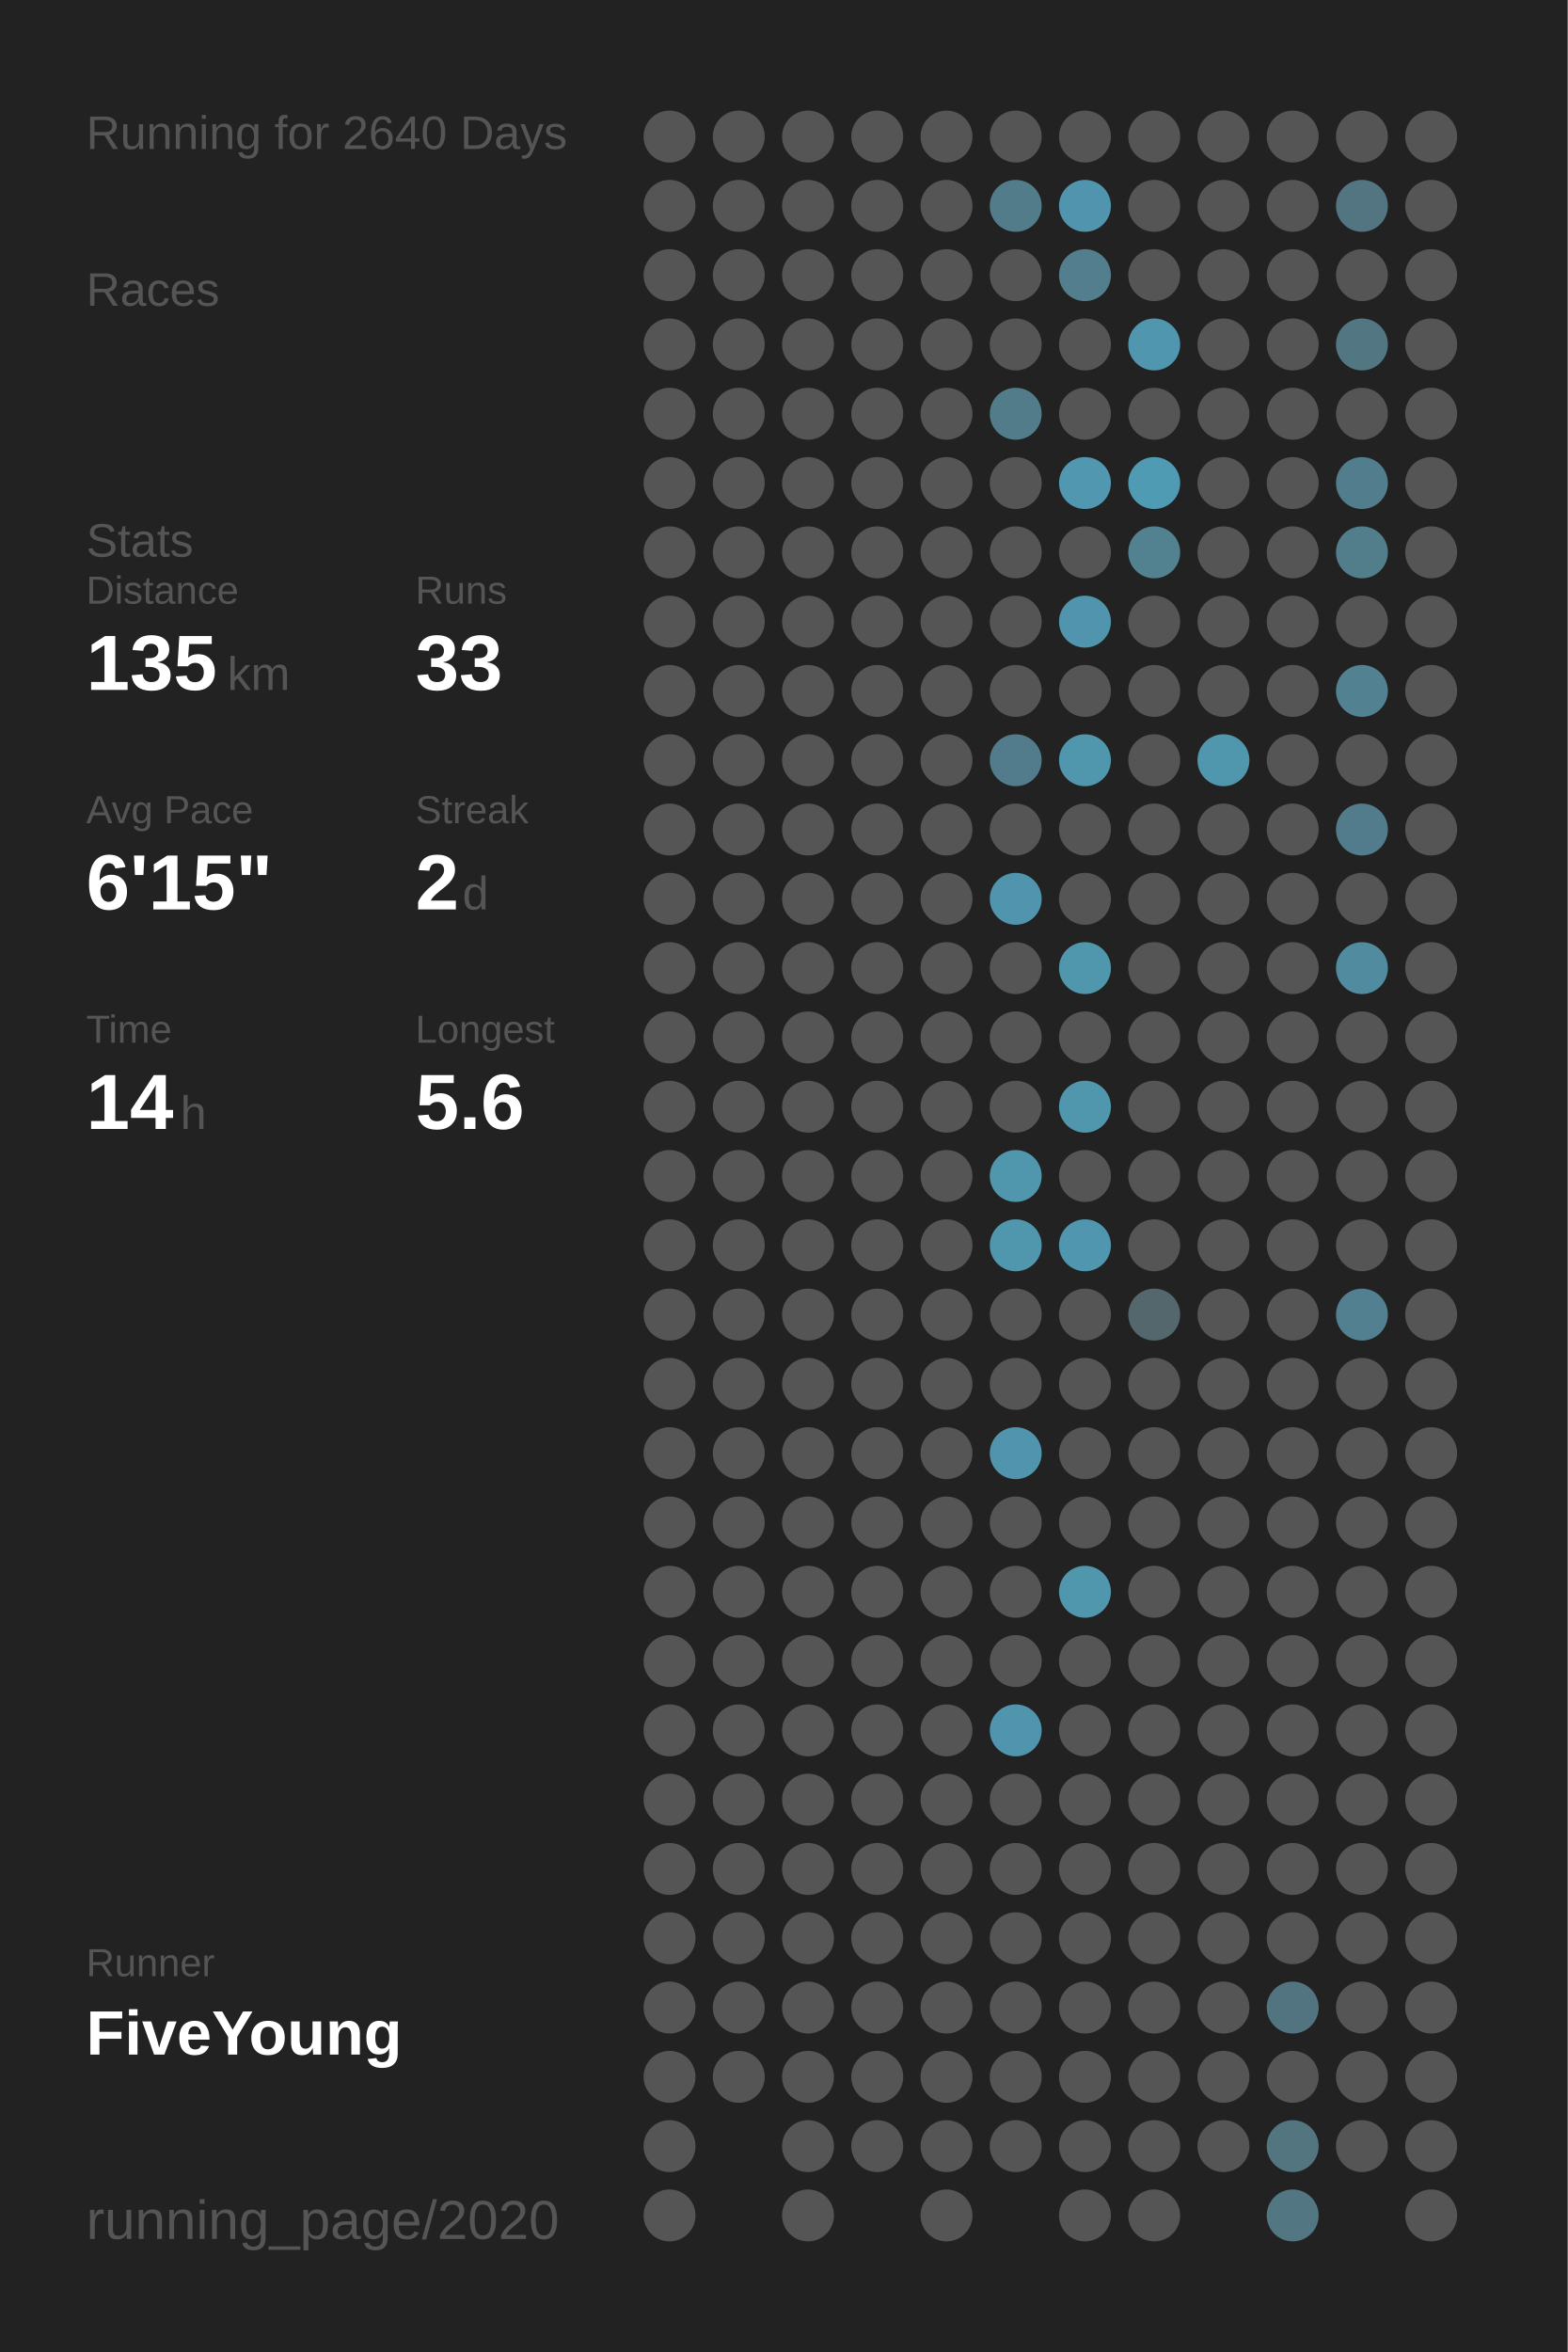
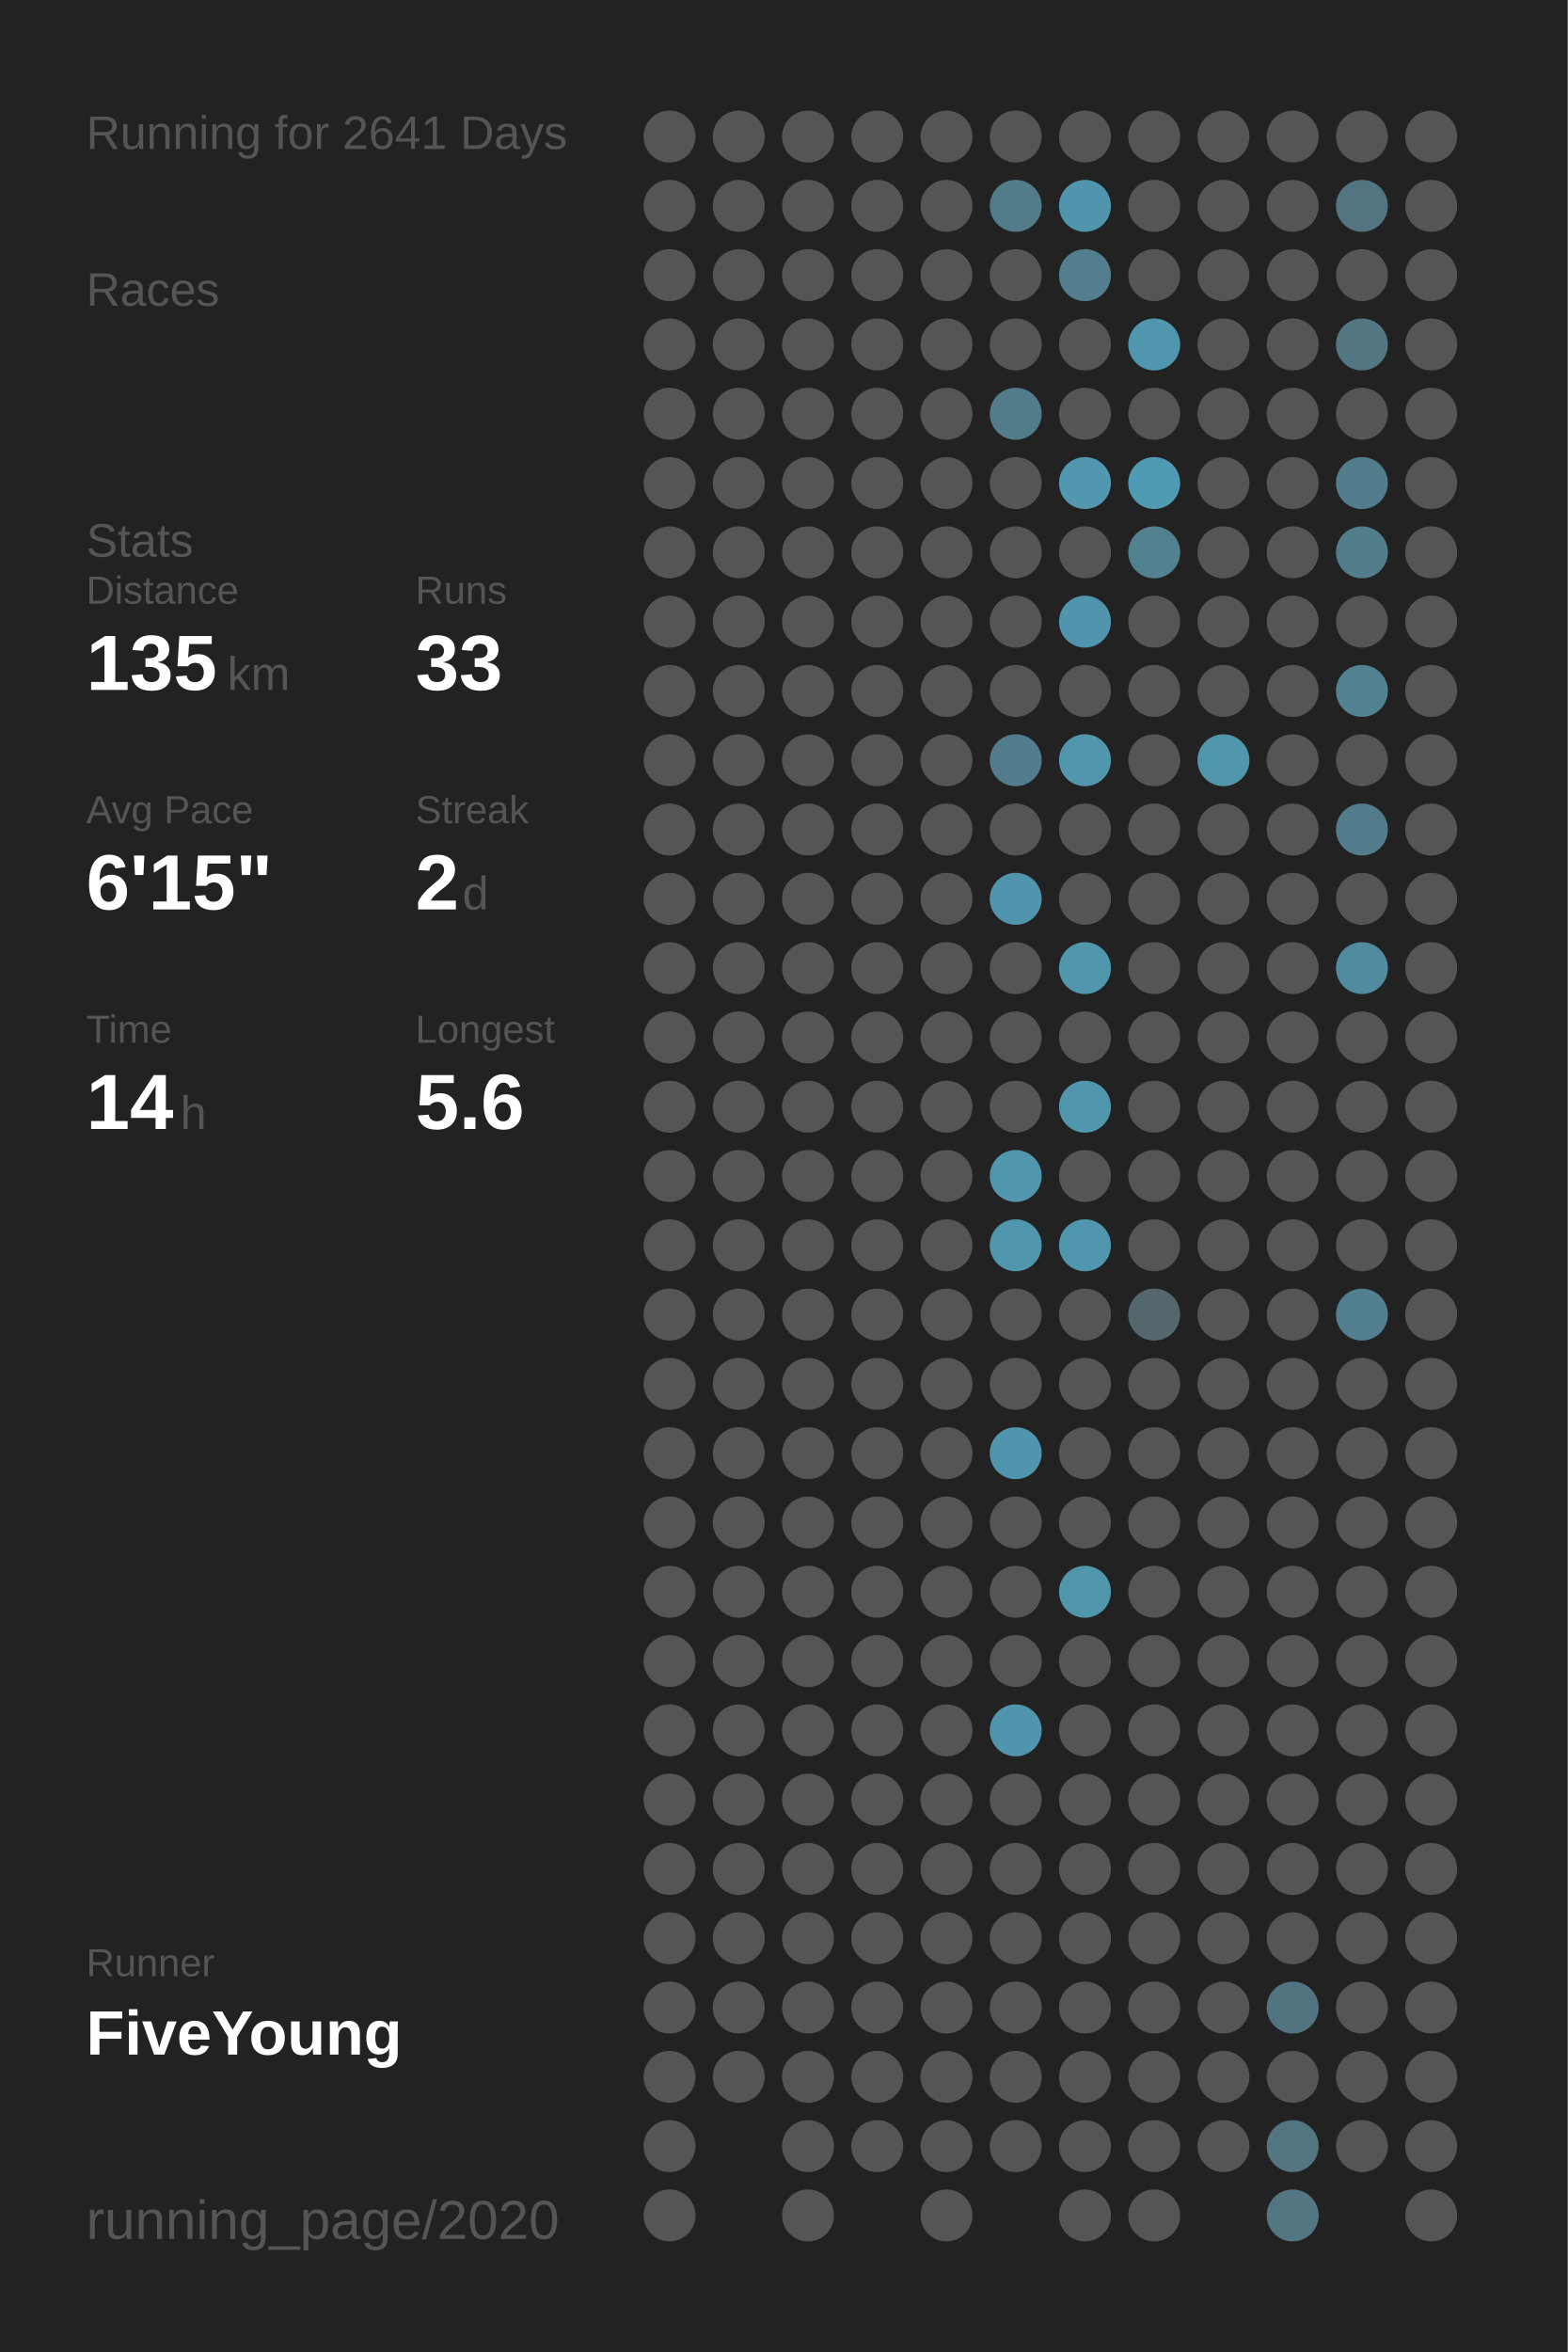
<svg xmlns="http://www.w3.org/2000/svg" baseProfile="full" height="300mm" version="1.1" viewBox="0,0,200,300" width="200mm">
  <defs />
  <rect fill="#222222" height="300" width="200" x="0" y="0" />
-   <text fill="#555555" style="font-size:6px; font-family:Arial;" x="11" y="19">Running for 2640 Days</text>
+   <text fill="#555555" style="font-size:6px; font-family:Arial;" x="11" y="19">Running for 2641 Days</text>
  <text fill="#555555" style="font-size:6px; font-family:Arial;" x="11" y="39">Races</text>
  <text fill="#555555" style="font-size:6px; font-family:Arial;" x="11" y="71">Stats</text>
  <text fill="#555555" style="font-size:5px; font-family:Arial;" x="11" y="77">Distance</text>
  <text fill="#FFFFFF" style="font-size:10px; font-family:Arial; font-weight:bold;" x="11" y="88">135</text>
  <text fill="#555555" style="font-size:6px; font-family:Arial;" x="29" y="88">km</text>
  <text fill="#555555" style="font-size:5px; font-family:Arial;" x="53" y="77">Runs</text>
  <text fill="#FFFFFF" style="font-size:10px; font-family:Arial; font-weight:bold;" x="53" y="88">33</text>
  <text fill="#555555" style="font-size:5px; font-family:Arial;" x="11" y="105">Avg Pace</text>
  <text fill="#FFFFFF" style="font-size:10px; font-family:Arial; font-weight:bold;" x="11" y="116">6'15"</text>
  <text fill="#555555" style="font-size:5px; font-family:Arial;" x="53" y="105">Streak</text>
  <text fill="#FFFFFF" style="font-size:10px; font-family:Arial; font-weight:bold;" x="53" y="116">2</text>
  <text fill="#555555" style="font-size:6px; font-family:Arial;" x="59" y="116">d</text>
  <text fill="#555555" style="font-size:5px; font-family:Arial;" x="11" y="133">Time</text>
  <text fill="#FFFFFF" style="font-size:10px; font-family:Arial; font-weight:bold;" x="11" y="144">14</text>
  <text fill="#555555" style="font-size:6px; font-family:Arial;" x="23" y="144">h</text>
  <text fill="#555555" style="font-size:5px; font-family:Arial;" x="53" y="133">Longest</text>
  <text fill="#FFFFFF" style="font-size:10px; font-family:Arial; font-weight:bold;" x="53" y="144">5.6</text>
  <text fill="#555555" style="font-size:5px; font-family:Arial;" x="11" y="252.065">Runner</text>
  <text fill="#FFFFFF" style="font-size:8px; font-family:Arial; font-weight:bold;" x="11" y="262.065">FiveYoung</text>
  <text fill="#555555" style="font-size:7px; font-family:Arial;" x="11" y="285.581">running_page/2020</text>
  <circle cx="85.417" cy="17.419" fill="#555555" r="3.312" />
  <circle cx="85.417" cy="26.258" fill="#555555" r="3.312" />
  <circle cx="85.417" cy="35.097" fill="#555555" r="3.312" />
  <circle cx="85.417" cy="43.935" fill="#555555" r="3.312" />
  <circle cx="85.417" cy="52.774" fill="#555555" r="3.312" />
  <circle cx="85.417" cy="61.613" fill="#555555" r="3.312" />
  <circle cx="85.417" cy="70.452" fill="#555555" r="3.312" />
  <circle cx="85.417" cy="79.29" fill="#555555" r="3.312" />
  <circle cx="85.417" cy="88.129" fill="#555555" r="3.312" />
  <circle cx="85.417" cy="96.968" fill="#555555" r="3.312" />
  <circle cx="85.417" cy="105.806" fill="#555555" r="3.312" />
  <circle cx="85.417" cy="114.645" fill="#555555" r="3.312" />
  <circle cx="85.417" cy="123.484" fill="#555555" r="3.312" />
  <circle cx="85.417" cy="132.323" fill="#555555" r="3.312" />
  <circle cx="85.417" cy="141.161" fill="#555555" r="3.312" />
  <circle cx="85.417" cy="150" fill="#555555" r="3.312" />
  <circle cx="85.417" cy="158.839" fill="#555555" r="3.312" />
  <circle cx="85.417" cy="167.677" fill="#555555" r="3.312" />
  <circle cx="85.417" cy="176.516" fill="#555555" r="3.312" />
  <circle cx="85.417" cy="185.355" fill="#555555" r="3.312" />
  <circle cx="85.417" cy="194.194" fill="#555555" r="3.312" />
  <circle cx="85.417" cy="203.032" fill="#555555" r="3.312" />
  <circle cx="85.417" cy="211.871" fill="#555555" r="3.312" />
  <circle cx="85.417" cy="220.71" fill="#555555" r="3.312" />
  <circle cx="85.417" cy="229.548" fill="#555555" r="3.312" />
  <circle cx="85.417" cy="238.387" fill="#555555" r="3.312" />
  <circle cx="85.417" cy="247.226" fill="#555555" r="3.312" />
  <circle cx="85.417" cy="256.065" fill="#555555" r="3.312" />
  <circle cx="85.417" cy="264.903" fill="#555555" r="3.312" />
  <circle cx="85.417" cy="273.742" fill="#555555" r="3.312" />
  <circle cx="85.417" cy="282.581" fill="#555555" r="3.312" />
  <circle cx="94.25" cy="17.419" fill="#555555" r="3.312" />
  <circle cx="94.25" cy="26.258" fill="#555555" r="3.312" />
  <circle cx="94.25" cy="35.097" fill="#555555" r="3.312" />
  <circle cx="94.25" cy="43.935" fill="#555555" r="3.312" />
  <circle cx="94.25" cy="52.774" fill="#555555" r="3.312" />
  <circle cx="94.25" cy="61.613" fill="#555555" r="3.312" />
  <circle cx="94.25" cy="70.452" fill="#555555" r="3.312" />
  <circle cx="94.25" cy="79.29" fill="#555555" r="3.312" />
  <circle cx="94.25" cy="88.129" fill="#555555" r="3.312" />
  <circle cx="94.25" cy="96.968" fill="#555555" r="3.312" />
  <circle cx="94.25" cy="105.806" fill="#555555" r="3.312" />
  <circle cx="94.25" cy="114.645" fill="#555555" r="3.312" />
  <circle cx="94.25" cy="123.484" fill="#555555" r="3.312" />
  <circle cx="94.25" cy="132.323" fill="#555555" r="3.312" />
  <circle cx="94.25" cy="141.161" fill="#555555" r="3.312" />
  <circle cx="94.25" cy="150" fill="#555555" r="3.312" />
  <circle cx="94.25" cy="158.839" fill="#555555" r="3.312" />
  <circle cx="94.25" cy="167.677" fill="#555555" r="3.312" />
  <circle cx="94.25" cy="176.516" fill="#555555" r="3.312" />
  <circle cx="94.25" cy="185.355" fill="#555555" r="3.312" />
  <circle cx="94.25" cy="194.194" fill="#555555" r="3.312" />
  <circle cx="94.25" cy="203.032" fill="#555555" r="3.312" />
  <circle cx="94.25" cy="211.871" fill="#555555" r="3.312" />
  <circle cx="94.25" cy="220.71" fill="#555555" r="3.312" />
  <circle cx="94.25" cy="229.548" fill="#555555" r="3.312" />
  <circle cx="94.25" cy="238.387" fill="#555555" r="3.312" />
  <circle cx="94.25" cy="247.226" fill="#555555" r="3.312" />
  <circle cx="94.25" cy="256.065" fill="#555555" r="3.312" />
  <circle cx="94.25" cy="264.903" fill="#555555" r="3.312" />
  <circle cx="103.083" cy="17.419" fill="#555555" r="3.312" />
  <circle cx="103.083" cy="26.258" fill="#555555" r="3.312" />
  <circle cx="103.083" cy="35.097" fill="#555555" r="3.312" />
  <circle cx="103.083" cy="43.935" fill="#555555" r="3.312" />
  <circle cx="103.083" cy="52.774" fill="#555555" r="3.312" />
  <circle cx="103.083" cy="61.613" fill="#555555" r="3.312" />
  <circle cx="103.083" cy="70.452" fill="#555555" r="3.312" />
  <circle cx="103.083" cy="79.29" fill="#555555" r="3.312" />
  <circle cx="103.083" cy="88.129" fill="#555555" r="3.312" />
  <circle cx="103.083" cy="96.968" fill="#555555" r="3.312" />
  <circle cx="103.083" cy="105.806" fill="#555555" r="3.312" />
  <circle cx="103.083" cy="114.645" fill="#555555" r="3.312" />
  <circle cx="103.083" cy="123.484" fill="#555555" r="3.312" />
  <circle cx="103.083" cy="132.323" fill="#555555" r="3.312" />
  <circle cx="103.083" cy="141.161" fill="#555555" r="3.312" />
  <circle cx="103.083" cy="150" fill="#555555" r="3.312" />
  <circle cx="103.083" cy="158.839" fill="#555555" r="3.312" />
  <circle cx="103.083" cy="167.677" fill="#555555" r="3.312" />
  <circle cx="103.083" cy="176.516" fill="#555555" r="3.312" />
  <circle cx="103.083" cy="185.355" fill="#555555" r="3.312" />
  <circle cx="103.083" cy="194.194" fill="#555555" r="3.312" />
  <circle cx="103.083" cy="203.032" fill="#555555" r="3.312" />
  <circle cx="103.083" cy="211.871" fill="#555555" r="3.312" />
  <circle cx="103.083" cy="220.71" fill="#555555" r="3.312" />
  <circle cx="103.083" cy="229.548" fill="#555555" r="3.312" />
  <circle cx="103.083" cy="238.387" fill="#555555" r="3.312" />
  <circle cx="103.083" cy="247.226" fill="#555555" r="3.312" />
  <circle cx="103.083" cy="256.065" fill="#555555" r="3.312" />
  <circle cx="103.083" cy="264.903" fill="#555555" r="3.312" />
  <circle cx="103.083" cy="273.742" fill="#555555" r="3.312" />
  <circle cx="103.083" cy="282.581" fill="#555555" r="3.312" />
  <circle cx="111.917" cy="17.419" fill="#555555" r="3.312" />
  <circle cx="111.917" cy="26.258" fill="#555555" r="3.312" />
  <circle cx="111.917" cy="35.097" fill="#555555" r="3.312" />
  <circle cx="111.917" cy="43.935" fill="#555555" r="3.312" />
  <circle cx="111.917" cy="52.774" fill="#555555" r="3.312" />
  <circle cx="111.917" cy="61.613" fill="#555555" r="3.312" />
  <circle cx="111.917" cy="70.452" fill="#555555" r="3.312" />
  <circle cx="111.917" cy="79.29" fill="#555555" r="3.312" />
  <circle cx="111.917" cy="88.129" fill="#555555" r="3.312" />
  <circle cx="111.917" cy="96.968" fill="#555555" r="3.312" />
  <circle cx="111.917" cy="105.806" fill="#555555" r="3.312" />
  <circle cx="111.917" cy="114.645" fill="#555555" r="3.312" />
  <circle cx="111.917" cy="123.484" fill="#555555" r="3.312" />
  <circle cx="111.917" cy="132.323" fill="#555555" r="3.312" />
  <circle cx="111.917" cy="141.161" fill="#555555" r="3.312" />
  <circle cx="111.917" cy="150" fill="#555555" r="3.312" />
  <circle cx="111.917" cy="158.839" fill="#555555" r="3.312" />
  <circle cx="111.917" cy="167.677" fill="#555555" r="3.312" />
  <circle cx="111.917" cy="176.516" fill="#555555" r="3.312" />
  <circle cx="111.917" cy="185.355" fill="#555555" r="3.312" />
  <circle cx="111.917" cy="194.194" fill="#555555" r="3.312" />
  <circle cx="111.917" cy="203.032" fill="#555555" r="3.312" />
  <circle cx="111.917" cy="211.871" fill="#555555" r="3.312" />
  <circle cx="111.917" cy="220.71" fill="#555555" r="3.312" />
  <circle cx="111.917" cy="229.548" fill="#555555" r="3.312" />
  <circle cx="111.917" cy="238.387" fill="#555555" r="3.312" />
  <circle cx="111.917" cy="247.226" fill="#555555" r="3.312" />
  <circle cx="111.917" cy="256.065" fill="#555555" r="3.312" />
  <circle cx="111.917" cy="264.903" fill="#555555" r="3.312" />
  <circle cx="111.917" cy="273.742" fill="#555555" r="3.312" />
  <circle cx="120.75" cy="17.419" fill="#555555" r="3.312" />
  <circle cx="120.75" cy="26.258" fill="#555555" r="3.312" />
  <circle cx="120.75" cy="35.097" fill="#555555" r="3.312" />
  <circle cx="120.75" cy="43.935" fill="#555555" r="3.312" />
  <circle cx="120.75" cy="52.774" fill="#555555" r="3.312" />
  <circle cx="120.75" cy="61.613" fill="#555555" r="3.312" />
  <circle cx="120.75" cy="70.452" fill="#555555" r="3.312" />
  <circle cx="120.75" cy="79.29" fill="#555555" r="3.312" />
  <circle cx="120.75" cy="88.129" fill="#555555" r="3.312" />
  <circle cx="120.75" cy="96.968" fill="#555555" r="3.312" />
  <circle cx="120.75" cy="105.806" fill="#555555" r="3.312" />
  <circle cx="120.75" cy="114.645" fill="#555555" r="3.312" />
  <circle cx="120.75" cy="123.484" fill="#555555" r="3.312" />
  <circle cx="120.75" cy="132.323" fill="#555555" r="3.312" />
  <circle cx="120.75" cy="141.161" fill="#555555" r="3.312" />
  <circle cx="120.75" cy="150" fill="#555555" r="3.312" />
  <circle cx="120.75" cy="158.839" fill="#555555" r="3.312" />
  <circle cx="120.75" cy="167.677" fill="#555555" r="3.312" />
  <circle cx="120.75" cy="176.516" fill="#555555" r="3.312" />
  <circle cx="120.75" cy="185.355" fill="#555555" r="3.312" />
  <circle cx="120.75" cy="194.194" fill="#555555" r="3.312" />
  <circle cx="120.75" cy="203.032" fill="#555555" r="3.312" />
  <circle cx="120.75" cy="211.871" fill="#555555" r="3.312" />
  <circle cx="120.75" cy="220.71" fill="#555555" r="3.312" />
  <circle cx="120.75" cy="229.548" fill="#555555" r="3.312" />
  <circle cx="120.75" cy="238.387" fill="#555555" r="3.312" />
  <circle cx="120.75" cy="247.226" fill="#555555" r="3.312" />
  <circle cx="120.75" cy="256.065" fill="#555555" r="3.312" />
  <circle cx="120.75" cy="264.903" fill="#555555" r="3.312" />
  <circle cx="120.75" cy="273.742" fill="#555555" r="3.312" />
  <circle cx="120.75" cy="282.581" fill="#555555" r="3.312" />
  <circle cx="129.583" cy="17.419" fill="#555555" r="3.312" />
  <circle cx="129.583" cy="26.258" fill="#527c8a" r="3.312" />
  <circle cx="129.583" cy="35.097" fill="#555555" r="3.312" />
  <circle cx="129.583" cy="43.935" fill="#555555" r="3.312" />
  <circle cx="129.583" cy="52.774" fill="#527c8a" r="3.312" />
  <circle cx="129.583" cy="61.613" fill="#555555" r="3.312" />
  <circle cx="129.583" cy="70.452" fill="#555555" r="3.312" />
  <circle cx="129.583" cy="79.29" fill="#555555" r="3.312" />
  <circle cx="129.583" cy="88.129" fill="#555555" r="3.312" />
  <circle cx="129.583" cy="96.968" fill="#527c8b" r="3.312" />
  <circle cx="129.583" cy="105.806" fill="#555555" r="3.312" />
  <circle cx="129.583" cy="114.645" fill="#5095ad" r="3.312" />
  <circle cx="129.583" cy="123.484" fill="#555555" r="3.312" />
  <circle cx="129.583" cy="132.323" fill="#555555" r="3.312" />
  <circle cx="129.583" cy="141.161" fill="#555555" r="3.312" />
  <circle cx="129.583" cy="150" fill="#5096ad" r="3.312" />
  <circle cx="129.583" cy="158.839" fill="#5096ad" r="3.312" />
  <circle cx="129.583" cy="167.677" fill="#555555" r="3.312" />
  <circle cx="129.583" cy="176.516" fill="#555555" r="3.312" />
  <circle cx="129.583" cy="185.355" fill="#5095ad" r="3.312" />
  <circle cx="129.583" cy="194.194" fill="#555555" r="3.312" />
  <circle cx="129.583" cy="203.032" fill="#555555" r="3.312" />
  <circle cx="129.583" cy="211.871" fill="#555555" r="3.312" />
  <circle cx="129.583" cy="220.71" fill="#5095ad" r="3.312" />
  <circle cx="129.583" cy="229.548" fill="#555555" r="3.312" />
  <circle cx="129.583" cy="238.387" fill="#555555" r="3.312" />
  <circle cx="129.583" cy="247.226" fill="#555555" r="3.312" />
  <circle cx="129.583" cy="256.065" fill="#555555" r="3.312" />
  <circle cx="129.583" cy="264.903" fill="#555555" r="3.312" />
  <circle cx="129.583" cy="273.742" fill="#555555" r="3.312" />
  <circle cx="138.417" cy="17.419" fill="#555555" r="3.312" />
  <circle cx="138.417" cy="26.258" fill="#5095ad" r="3.312" />
  <circle cx="138.417" cy="35.097" fill="#527e8d" r="3.312" />
  <circle cx="138.417" cy="43.935" fill="#555555" r="3.312" />
  <circle cx="138.417" cy="52.774" fill="#555555" r="3.312" />
  <circle cx="138.417" cy="61.613" fill="#5097af" r="3.312" />
  <circle cx="138.417" cy="70.452" fill="#555555" r="3.312" />
  <circle cx="138.417" cy="79.29" fill="#5095ad" r="3.312" />
  <circle cx="138.417" cy="88.129" fill="#555555" r="3.312" />
  <circle cx="138.417" cy="96.968" fill="#5096ad" r="3.312" />
  <circle cx="138.417" cy="105.806" fill="#555555" r="3.312" />
  <circle cx="138.417" cy="114.645" fill="#555555" r="3.312" />
  <circle cx="138.417" cy="123.484" fill="#5096ad" r="3.312" />
  <circle cx="138.417" cy="132.323" fill="#555555" r="3.312" />
  <circle cx="138.417" cy="141.161" fill="#5096ad" r="3.312" />
  <circle cx="138.417" cy="150" fill="#555555" r="3.312" />
  <circle cx="138.417" cy="158.839" fill="#5096ae" r="3.312" />
  <circle cx="138.417" cy="167.677" fill="#555555" r="3.312" />
  <circle cx="138.417" cy="176.516" fill="#555555" r="3.312" />
  <circle cx="138.417" cy="185.355" fill="#555555" r="3.312" />
  <circle cx="138.417" cy="194.194" fill="#555555" r="3.312" />
  <circle cx="138.417" cy="203.032" fill="#5096ad" r="3.312" />
  <circle cx="138.417" cy="211.871" fill="#555555" r="3.312" />
  <circle cx="138.417" cy="220.71" fill="#555555" r="3.312" />
  <circle cx="138.417" cy="229.548" fill="#555555" r="3.312" />
  <circle cx="138.417" cy="238.387" fill="#555555" r="3.312" />
  <circle cx="138.417" cy="247.226" fill="#555555" r="3.312" />
  <circle cx="138.417" cy="256.065" fill="#555555" r="3.312" />
  <circle cx="138.417" cy="264.903" fill="#555555" r="3.312" />
  <circle cx="138.417" cy="273.742" fill="#555555" r="3.312" />
  <circle cx="138.417" cy="282.581" fill="#555555" r="3.312" />
  <circle cx="147.25" cy="17.419" fill="#555555" r="3.312" />
  <circle cx="147.25" cy="26.258" fill="#555555" r="3.312" />
  <circle cx="147.25" cy="35.097" fill="#555555" r="3.312" />
  <circle cx="147.25" cy="43.935" fill="#5096ae" r="3.312" />
  <circle cx="147.25" cy="52.774" fill="#555555" r="3.312" />
  <circle cx="147.25" cy="61.613" fill="#509bb4" r="3.312" />
  <circle cx="147.25" cy="70.452" fill="#528190" r="3.312" />
  <circle cx="147.25" cy="79.29" fill="#555555" r="3.312" />
  <circle cx="147.25" cy="88.129" fill="#555555" r="3.312" />
  <circle cx="147.25" cy="96.968" fill="#555555" r="3.312" />
  <circle cx="147.25" cy="105.806" fill="#555555" r="3.312" />
  <circle cx="147.25" cy="114.645" fill="#555555" r="3.312" />
  <circle cx="147.25" cy="123.484" fill="#555555" r="3.312" />
  <circle cx="147.25" cy="132.323" fill="#555555" r="3.312" />
  <circle cx="147.25" cy="141.161" fill="#555555" r="3.312" />
  <circle cx="147.25" cy="150" fill="#555555" r="3.312" />
  <circle cx="147.25" cy="158.839" fill="#555555" r="3.312" />
  <circle cx="147.25" cy="167.677" fill="#53676d" r="3.312" />
  <circle cx="147.25" cy="176.516" fill="#555555" r="3.312" />
  <circle cx="147.25" cy="185.355" fill="#555555" r="3.312" />
  <circle cx="147.25" cy="194.194" fill="#555555" r="3.312" />
  <circle cx="147.25" cy="203.032" fill="#555555" r="3.312" />
  <circle cx="147.25" cy="211.871" fill="#555555" r="3.312" />
  <circle cx="147.25" cy="220.71" fill="#555555" r="3.312" />
  <circle cx="147.25" cy="229.548" fill="#555555" r="3.312" />
  <circle cx="147.25" cy="238.387" fill="#555555" r="3.312" />
  <circle cx="147.25" cy="247.226" fill="#555555" r="3.312" />
  <circle cx="147.25" cy="256.065" fill="#555555" r="3.312" />
  <circle cx="147.25" cy="264.903" fill="#555555" r="3.312" />
  <circle cx="147.25" cy="273.742" fill="#555555" r="3.312" />
  <circle cx="147.25" cy="282.581" fill="#555555" r="3.312" />
  <circle cx="156.083" cy="17.419" fill="#555555" r="3.312" />
  <circle cx="156.083" cy="26.258" fill="#555555" r="3.312" />
  <circle cx="156.083" cy="35.097" fill="#555555" r="3.312" />
  <circle cx="156.083" cy="43.935" fill="#555555" r="3.312" />
  <circle cx="156.083" cy="52.774" fill="#555555" r="3.312" />
  <circle cx="156.083" cy="61.613" fill="#555555" r="3.312" />
  <circle cx="156.083" cy="70.452" fill="#555555" r="3.312" />
  <circle cx="156.083" cy="79.29" fill="#555555" r="3.312" />
  <circle cx="156.083" cy="88.129" fill="#555555" r="3.312" />
  <circle cx="156.083" cy="96.968" fill="#5096ad" r="3.312" />
  <circle cx="156.083" cy="105.806" fill="#555555" r="3.312" />
  <circle cx="156.083" cy="114.645" fill="#555555" r="3.312" />
  <circle cx="156.083" cy="123.484" fill="#555555" r="3.312" />
  <circle cx="156.083" cy="132.323" fill="#555555" r="3.312" />
  <circle cx="156.083" cy="141.161" fill="#555555" r="3.312" />
  <circle cx="156.083" cy="150" fill="#555555" r="3.312" />
  <circle cx="156.083" cy="158.839" fill="#555555" r="3.312" />
  <circle cx="156.083" cy="167.677" fill="#555555" r="3.312" />
  <circle cx="156.083" cy="176.516" fill="#555555" r="3.312" />
  <circle cx="156.083" cy="185.355" fill="#555555" r="3.312" />
  <circle cx="156.083" cy="194.194" fill="#555555" r="3.312" />
  <circle cx="156.083" cy="203.032" fill="#555555" r="3.312" />
  <circle cx="156.083" cy="211.871" fill="#555555" r="3.312" />
  <circle cx="156.083" cy="220.71" fill="#555555" r="3.312" />
  <circle cx="156.083" cy="229.548" fill="#555555" r="3.312" />
  <circle cx="156.083" cy="238.387" fill="#555555" r="3.312" />
  <circle cx="156.083" cy="247.226" fill="#555555" r="3.312" />
  <circle cx="156.083" cy="256.065" fill="#555555" r="3.312" />
  <circle cx="156.083" cy="264.903" fill="#555555" r="3.312" />
  <circle cx="156.083" cy="273.742" fill="#555555" r="3.312" />
  <circle cx="164.917" cy="17.419" fill="#555555" r="3.312" />
  <circle cx="164.917" cy="26.258" fill="#555555" r="3.312" />
  <circle cx="164.917" cy="35.097" fill="#555555" r="3.312" />
  <circle cx="164.917" cy="43.935" fill="#555555" r="3.312" />
  <circle cx="164.917" cy="52.774" fill="#555555" r="3.312" />
  <circle cx="164.917" cy="61.613" fill="#555555" r="3.312" />
  <circle cx="164.917" cy="70.452" fill="#555555" r="3.312" />
  <circle cx="164.917" cy="79.29" fill="#555555" r="3.312" />
  <circle cx="164.917" cy="88.129" fill="#555555" r="3.312" />
  <circle cx="164.917" cy="96.968" fill="#555555" r="3.312" />
  <circle cx="164.917" cy="105.806" fill="#555555" r="3.312" />
  <circle cx="164.917" cy="114.645" fill="#555555" r="3.312" />
  <circle cx="164.917" cy="123.484" fill="#555555" r="3.312" />
  <circle cx="164.917" cy="132.323" fill="#555555" r="3.312" />
  <circle cx="164.917" cy="141.161" fill="#555555" r="3.312" />
  <circle cx="164.917" cy="150" fill="#555555" r="3.312" />
  <circle cx="164.917" cy="158.839" fill="#555555" r="3.312" />
  <circle cx="164.917" cy="167.677" fill="#555555" r="3.312" />
  <circle cx="164.917" cy="176.516" fill="#555555" r="3.312" />
  <circle cx="164.917" cy="185.355" fill="#555555" r="3.312" />
  <circle cx="164.917" cy="194.194" fill="#555555" r="3.312" />
  <circle cx="164.917" cy="203.032" fill="#555555" r="3.312" />
  <circle cx="164.917" cy="211.871" fill="#555555" r="3.312" />
  <circle cx="164.917" cy="220.71" fill="#555555" r="3.312" />
  <circle cx="164.917" cy="229.548" fill="#555555" r="3.312" />
  <circle cx="164.917" cy="238.387" fill="#555555" r="3.312" />
  <circle cx="164.917" cy="247.226" fill="#555555" r="3.312" />
  <circle cx="164.917" cy="256.065" fill="#527480" r="3.312" />
  <circle cx="164.917" cy="264.903" fill="#555555" r="3.312" />
  <circle cx="164.917" cy="273.742" fill="#527580" r="3.312" />
  <circle cx="164.917" cy="282.581" fill="#527682" r="3.312" />
  <circle cx="173.75" cy="17.419" fill="#555555" r="3.312" />
  <circle cx="173.75" cy="26.258" fill="#527581" r="3.312" />
  <circle cx="173.75" cy="35.097" fill="#555555" r="3.312" />
  <circle cx="173.75" cy="43.935" fill="#527783" r="3.312" />
  <circle cx="173.75" cy="52.774" fill="#555555" r="3.312" />
  <circle cx="173.75" cy="61.613" fill="#527d8c" r="3.312" />
  <circle cx="173.75" cy="70.452" fill="#527d8b" r="3.312" />
  <circle cx="173.75" cy="79.29" fill="#555555" r="3.312" />
  <circle cx="173.75" cy="88.129" fill="#528191" r="3.312" />
  <circle cx="173.75" cy="96.968" fill="#555555" r="3.312" />
  <circle cx="173.75" cy="105.806" fill="#527c8b" r="3.312" />
  <circle cx="173.75" cy="114.645" fill="#555555" r="3.312" />
  <circle cx="173.75" cy="123.484" fill="#518b9f" r="3.312" />
  <circle cx="173.75" cy="132.323" fill="#555555" r="3.312" />
  <circle cx="173.75" cy="141.161" fill="#555555" r="3.312" />
  <circle cx="173.75" cy="150" fill="#555555" r="3.312" />
  <circle cx="173.75" cy="158.839" fill="#555555" r="3.312" />
  <circle cx="173.75" cy="167.677" fill="#528090" r="3.312" />
  <circle cx="173.75" cy="176.516" fill="#555555" r="3.312" />
  <circle cx="173.75" cy="185.355" fill="#555555" r="3.312" />
  <circle cx="173.75" cy="194.194" fill="#555555" r="3.312" />
  <circle cx="173.75" cy="203.032" fill="#555555" r="3.312" />
  <circle cx="173.75" cy="211.871" fill="#555555" r="3.312" />
  <circle cx="173.75" cy="220.71" fill="#555555" r="3.312" />
  <circle cx="173.75" cy="229.548" fill="#555555" r="3.312" />
  <circle cx="173.75" cy="238.387" fill="#555555" r="3.312" />
  <circle cx="173.75" cy="247.226" fill="#555555" r="3.312" />
  <circle cx="173.75" cy="256.065" fill="#555555" r="3.312" />
  <circle cx="173.75" cy="264.903" fill="#555555" r="3.312" />
  <circle cx="173.75" cy="273.742" fill="#555555" r="3.312" />
  <circle cx="182.583" cy="17.419" fill="#555555" r="3.312" />
  <circle cx="182.583" cy="26.258" fill="#555555" r="3.312" />
  <circle cx="182.583" cy="35.097" fill="#555555" r="3.312" />
  <circle cx="182.583" cy="43.935" fill="#555555" r="3.312" />
  <circle cx="182.583" cy="52.774" fill="#555555" r="3.312" />
  <circle cx="182.583" cy="61.613" fill="#555555" r="3.312" />
  <circle cx="182.583" cy="70.452" fill="#555555" r="3.312" />
  <circle cx="182.583" cy="79.29" fill="#555555" r="3.312" />
  <circle cx="182.583" cy="88.129" fill="#555555" r="3.312" />
  <circle cx="182.583" cy="96.968" fill="#555555" r="3.312" />
  <circle cx="182.583" cy="105.806" fill="#555555" r="3.312" />
  <circle cx="182.583" cy="114.645" fill="#555555" r="3.312" />
  <circle cx="182.583" cy="123.484" fill="#555555" r="3.312" />
  <circle cx="182.583" cy="132.323" fill="#555555" r="3.312" />
  <circle cx="182.583" cy="141.161" fill="#555555" r="3.312" />
  <circle cx="182.583" cy="150" fill="#555555" r="3.312" />
  <circle cx="182.583" cy="158.839" fill="#555555" r="3.312" />
  <circle cx="182.583" cy="167.677" fill="#555555" r="3.312" />
  <circle cx="182.583" cy="176.516" fill="#555555" r="3.312" />
  <circle cx="182.583" cy="185.355" fill="#555555" r="3.312" />
  <circle cx="182.583" cy="194.194" fill="#555555" r="3.312" />
  <circle cx="182.583" cy="203.032" fill="#555555" r="3.312" />
  <circle cx="182.583" cy="211.871" fill="#555555" r="3.312" />
  <circle cx="182.583" cy="220.71" fill="#555555" r="3.312" />
  <circle cx="182.583" cy="229.548" fill="#555555" r="3.312" />
  <circle cx="182.583" cy="238.387" fill="#555555" r="3.312" />
  <circle cx="182.583" cy="247.226" fill="#555555" r="3.312" />
  <circle cx="182.583" cy="256.065" fill="#555555" r="3.312" />
  <circle cx="182.583" cy="264.903" fill="#555555" r="3.312" />
  <circle cx="182.583" cy="273.742" fill="#555555" r="3.312" />
  <circle cx="182.583" cy="282.581" fill="#555555" r="3.312" />
</svg>
